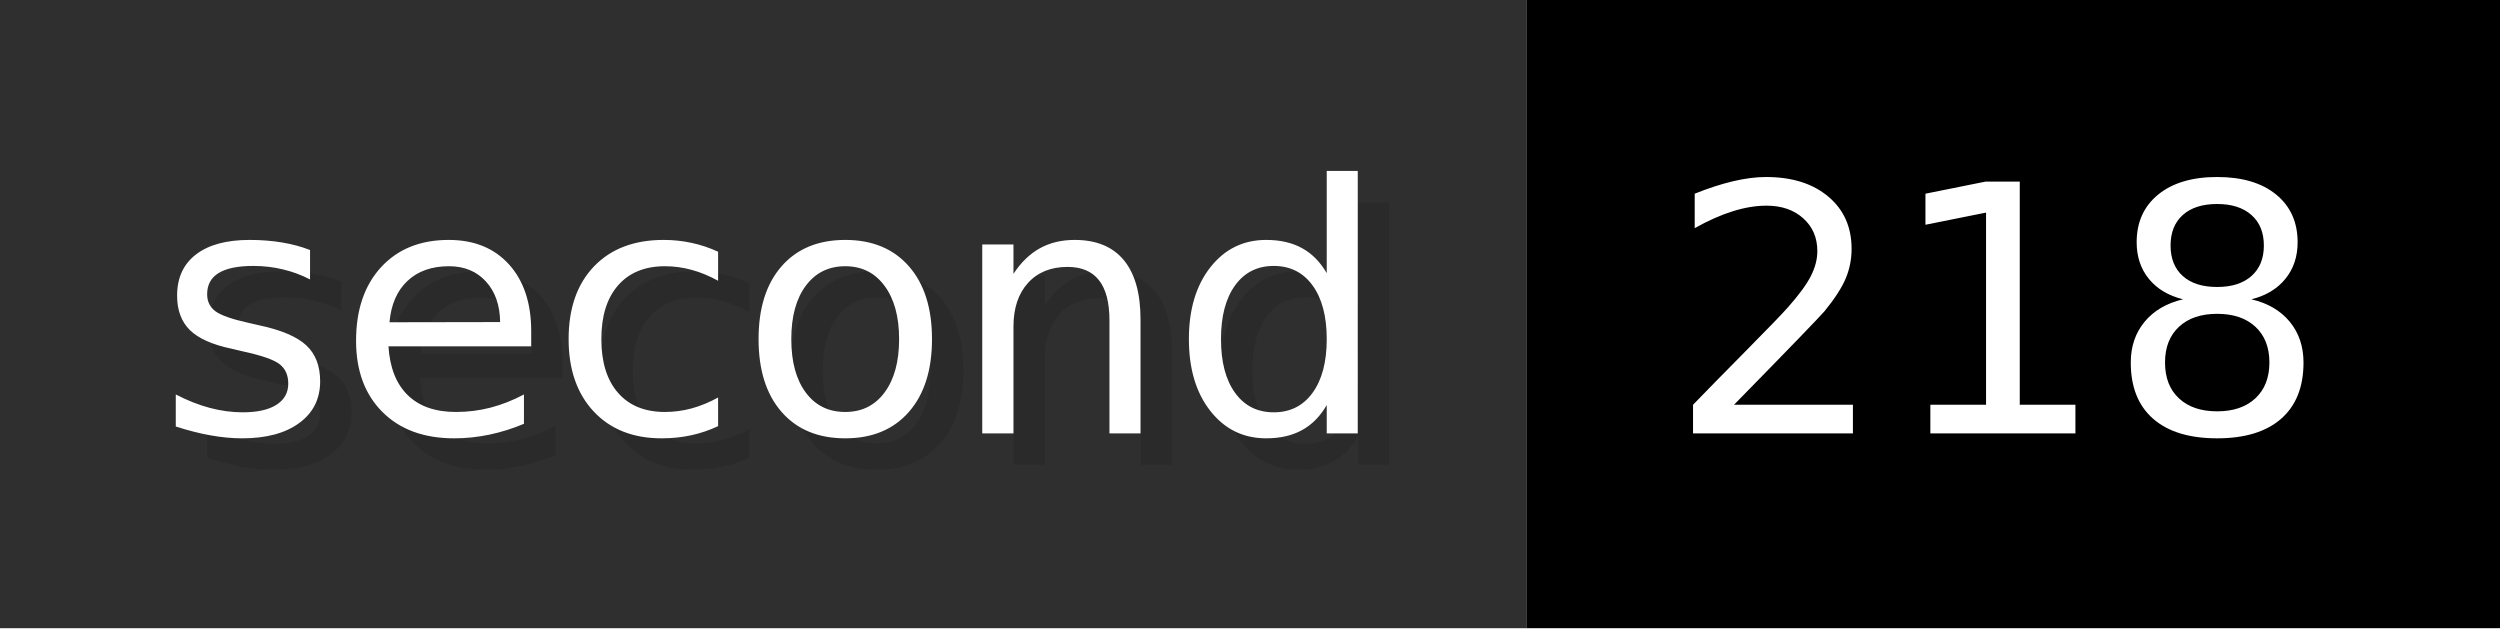
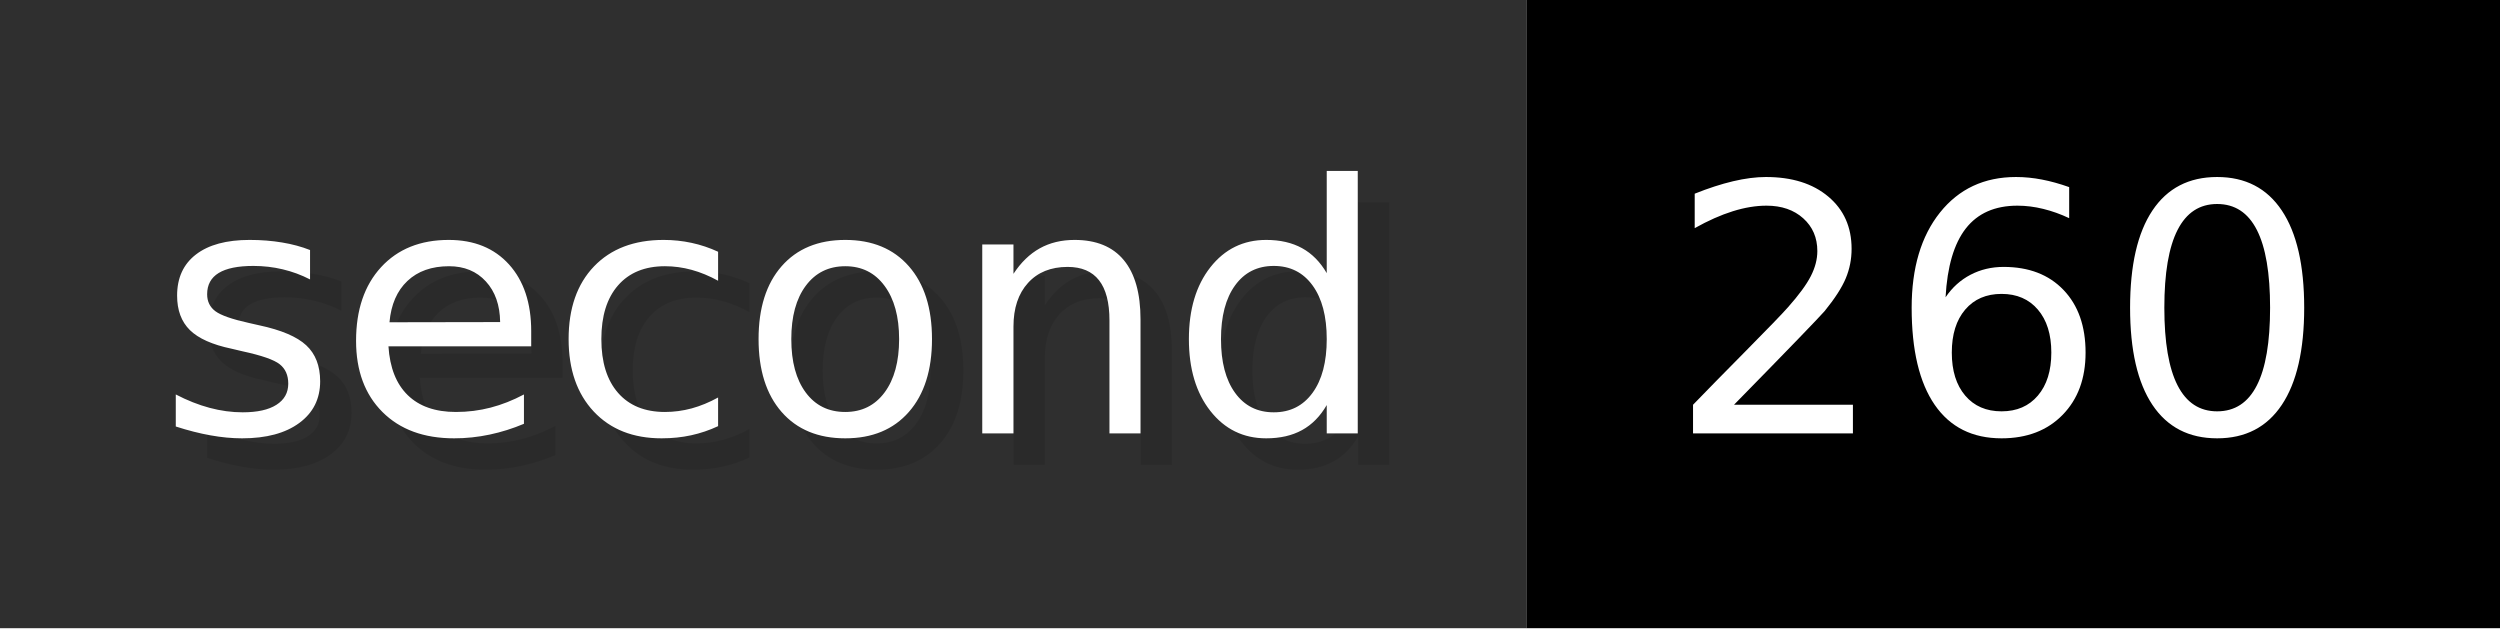
- <svg xmlns="http://www.w3.org/2000/svg" width="79.6" height="20" viewBox="0 0 796 200" role="img" aria-label="second: 218">
+ <svg xmlns="http://www.w3.org/2000/svg" width="79.6" height="20" viewBox="0 0 796 200" role="img" aria-label="second: 260">
  <g>
    <rect fill="#2F2F2F" width="486" height="200" />
    <rect fill="#" x="486" width="310" height="200" />
  </g>
  <g aria-hidden="true" fill="#fff" text-anchor="start" font-family="Verdana,DejaVu Sans,sans-serif" font-size="110">
    <text x="60" y="148" textLength="386" fill="#000" opacity="0.1">second</text>
    <text x="50" y="138" textLength="386">second</text>
-     <text x="541" y="148" textLength="210" fill="#000" opacity="0.1">218</text>
-     <text x="531" y="138" textLength="210">218</text>
+     <text x="541" y="148" textLength="210" fill="#000" opacity="0.1">260</text>
+     <text x="531" y="138" textLength="210">260</text>
  </g>
</svg>
